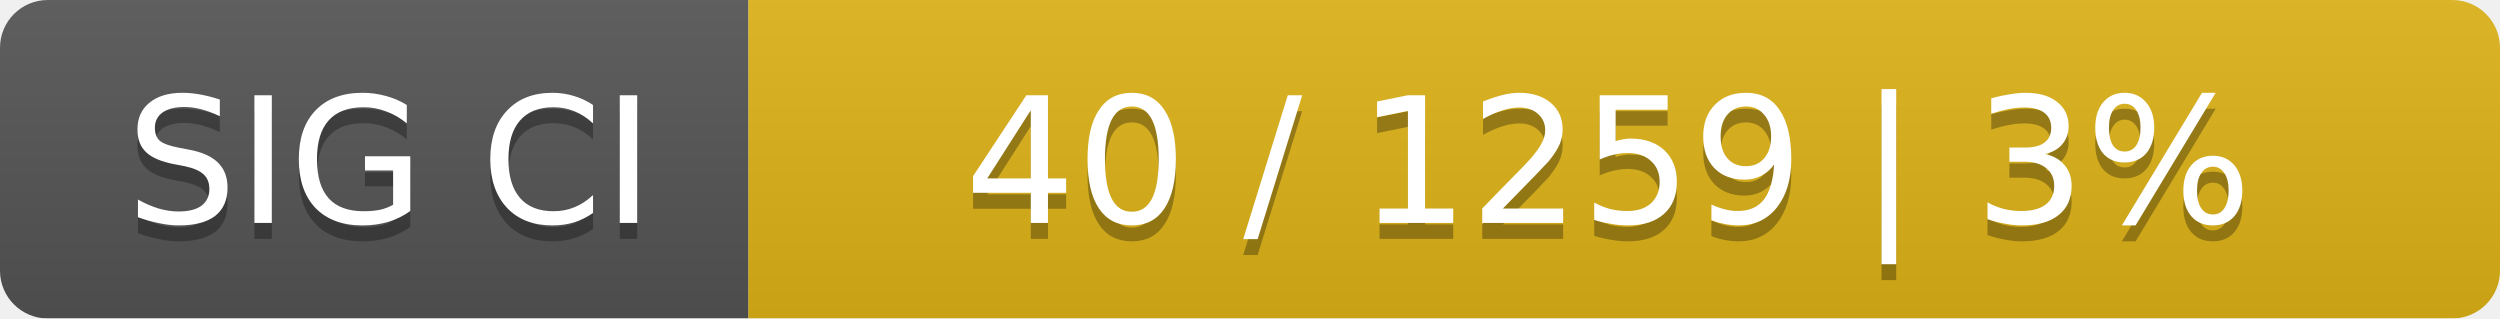
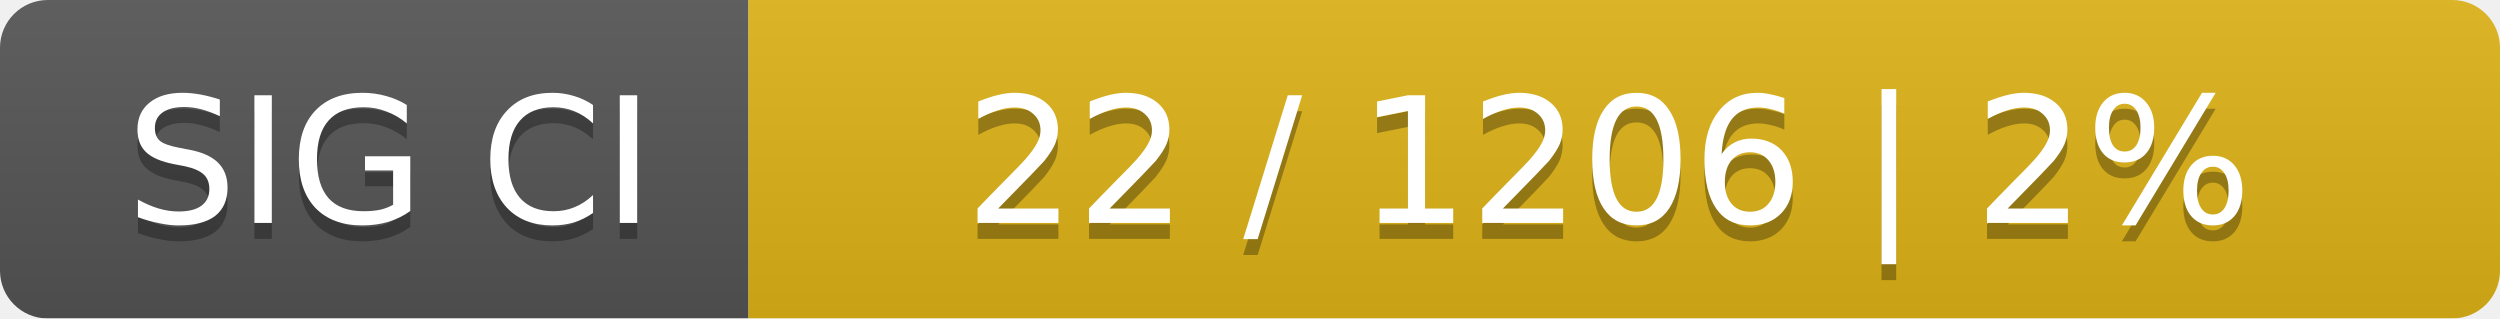
<svg xmlns="http://www.w3.org/2000/svg" width="157" height="20">
  <linearGradient id="smooth" x2="0" y2="100%">
    <stop offset="0" stop-color="#bbb" stop-opacity=".1" />
    <stop offset="1" stop-opacity=".1" />
  </linearGradient>
  <mask id="round">
    <rect width="157" height="20" rx="3" fill="#fff" />
  </mask>
  <g mask="url(#round)">
    <rect width="47" height="20" fill="#555" />
    <rect x="47" width="110" height="20" fill="#dfb317" />
    <rect width="157" height="20" fill="url(#smooth)" />
  </g>
  <g fill="#fff" text-anchor="middle" font-family="DejaVu Sans,Verdana,Geneva,sans-serif" font-size="11">
    <text x="24.5" y="15" fill="#010101" fill-opacity=".3">SIG CI</text>
    <text x="24.5" y="14">SIG CI</text>
-     <text x="101" y="15" fill="#010101" fill-opacity=".3">40 / 1259    |    3%</text>
-     <text x="101" y="14">40 / 1259    |    3%</text>
+     <text x="101" y="15" fill="#010101" fill-opacity=".3">22 / 1206    |    2%</text>
+     <text x="101" y="14">22 / 1206    |    2%</text>
  </g>
</svg>
